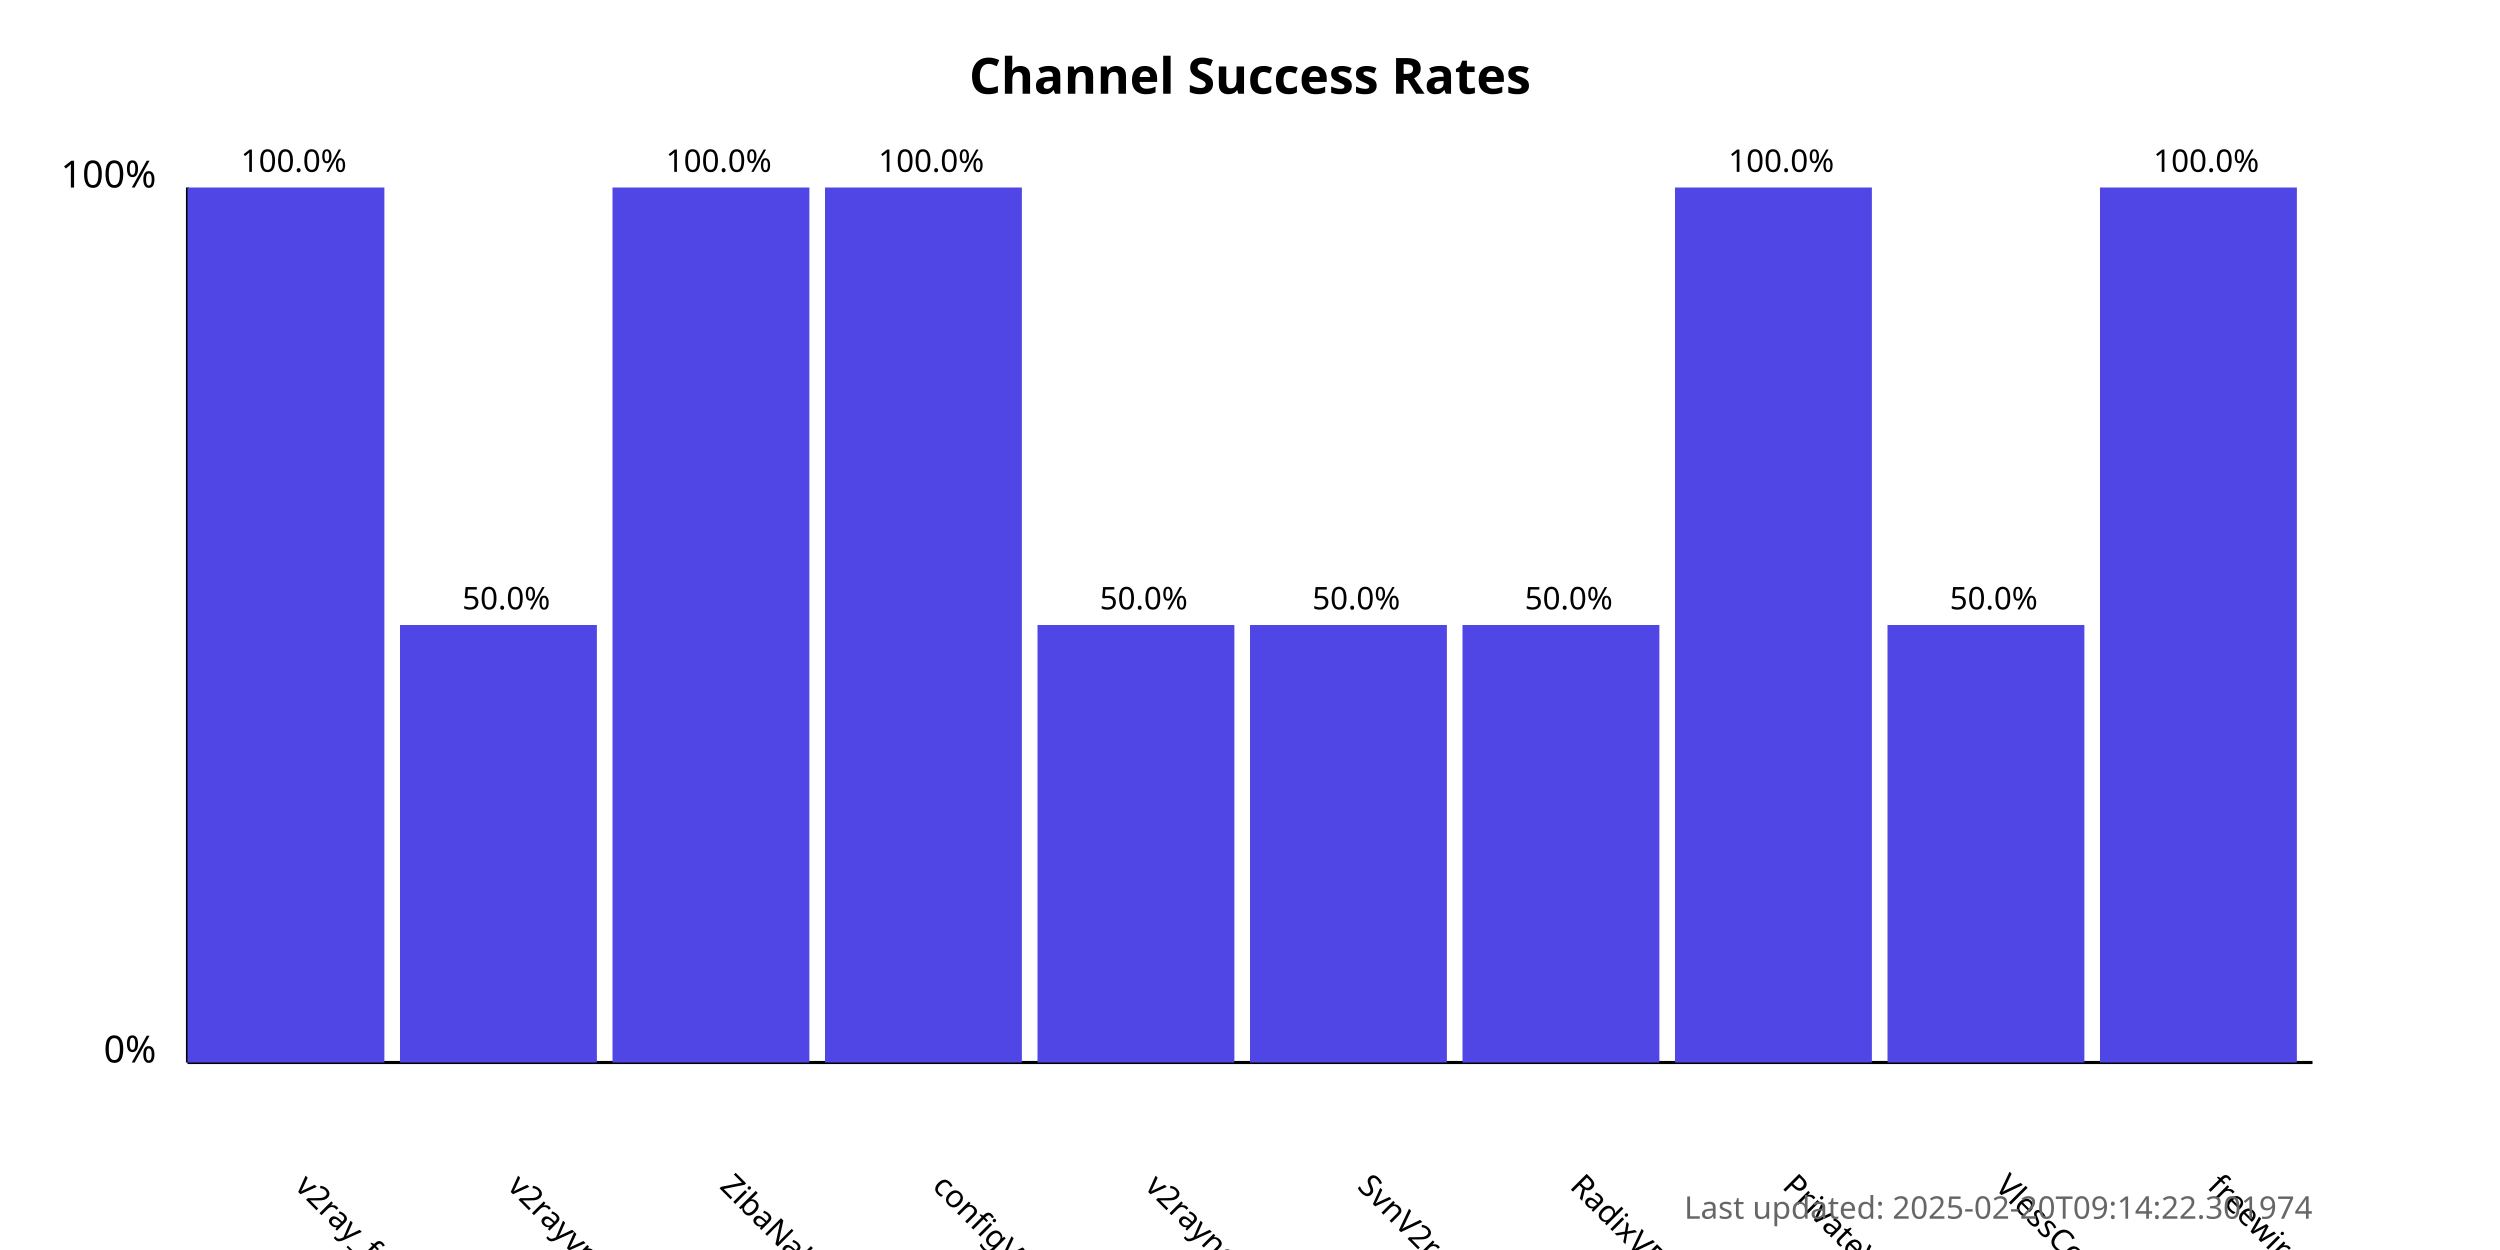
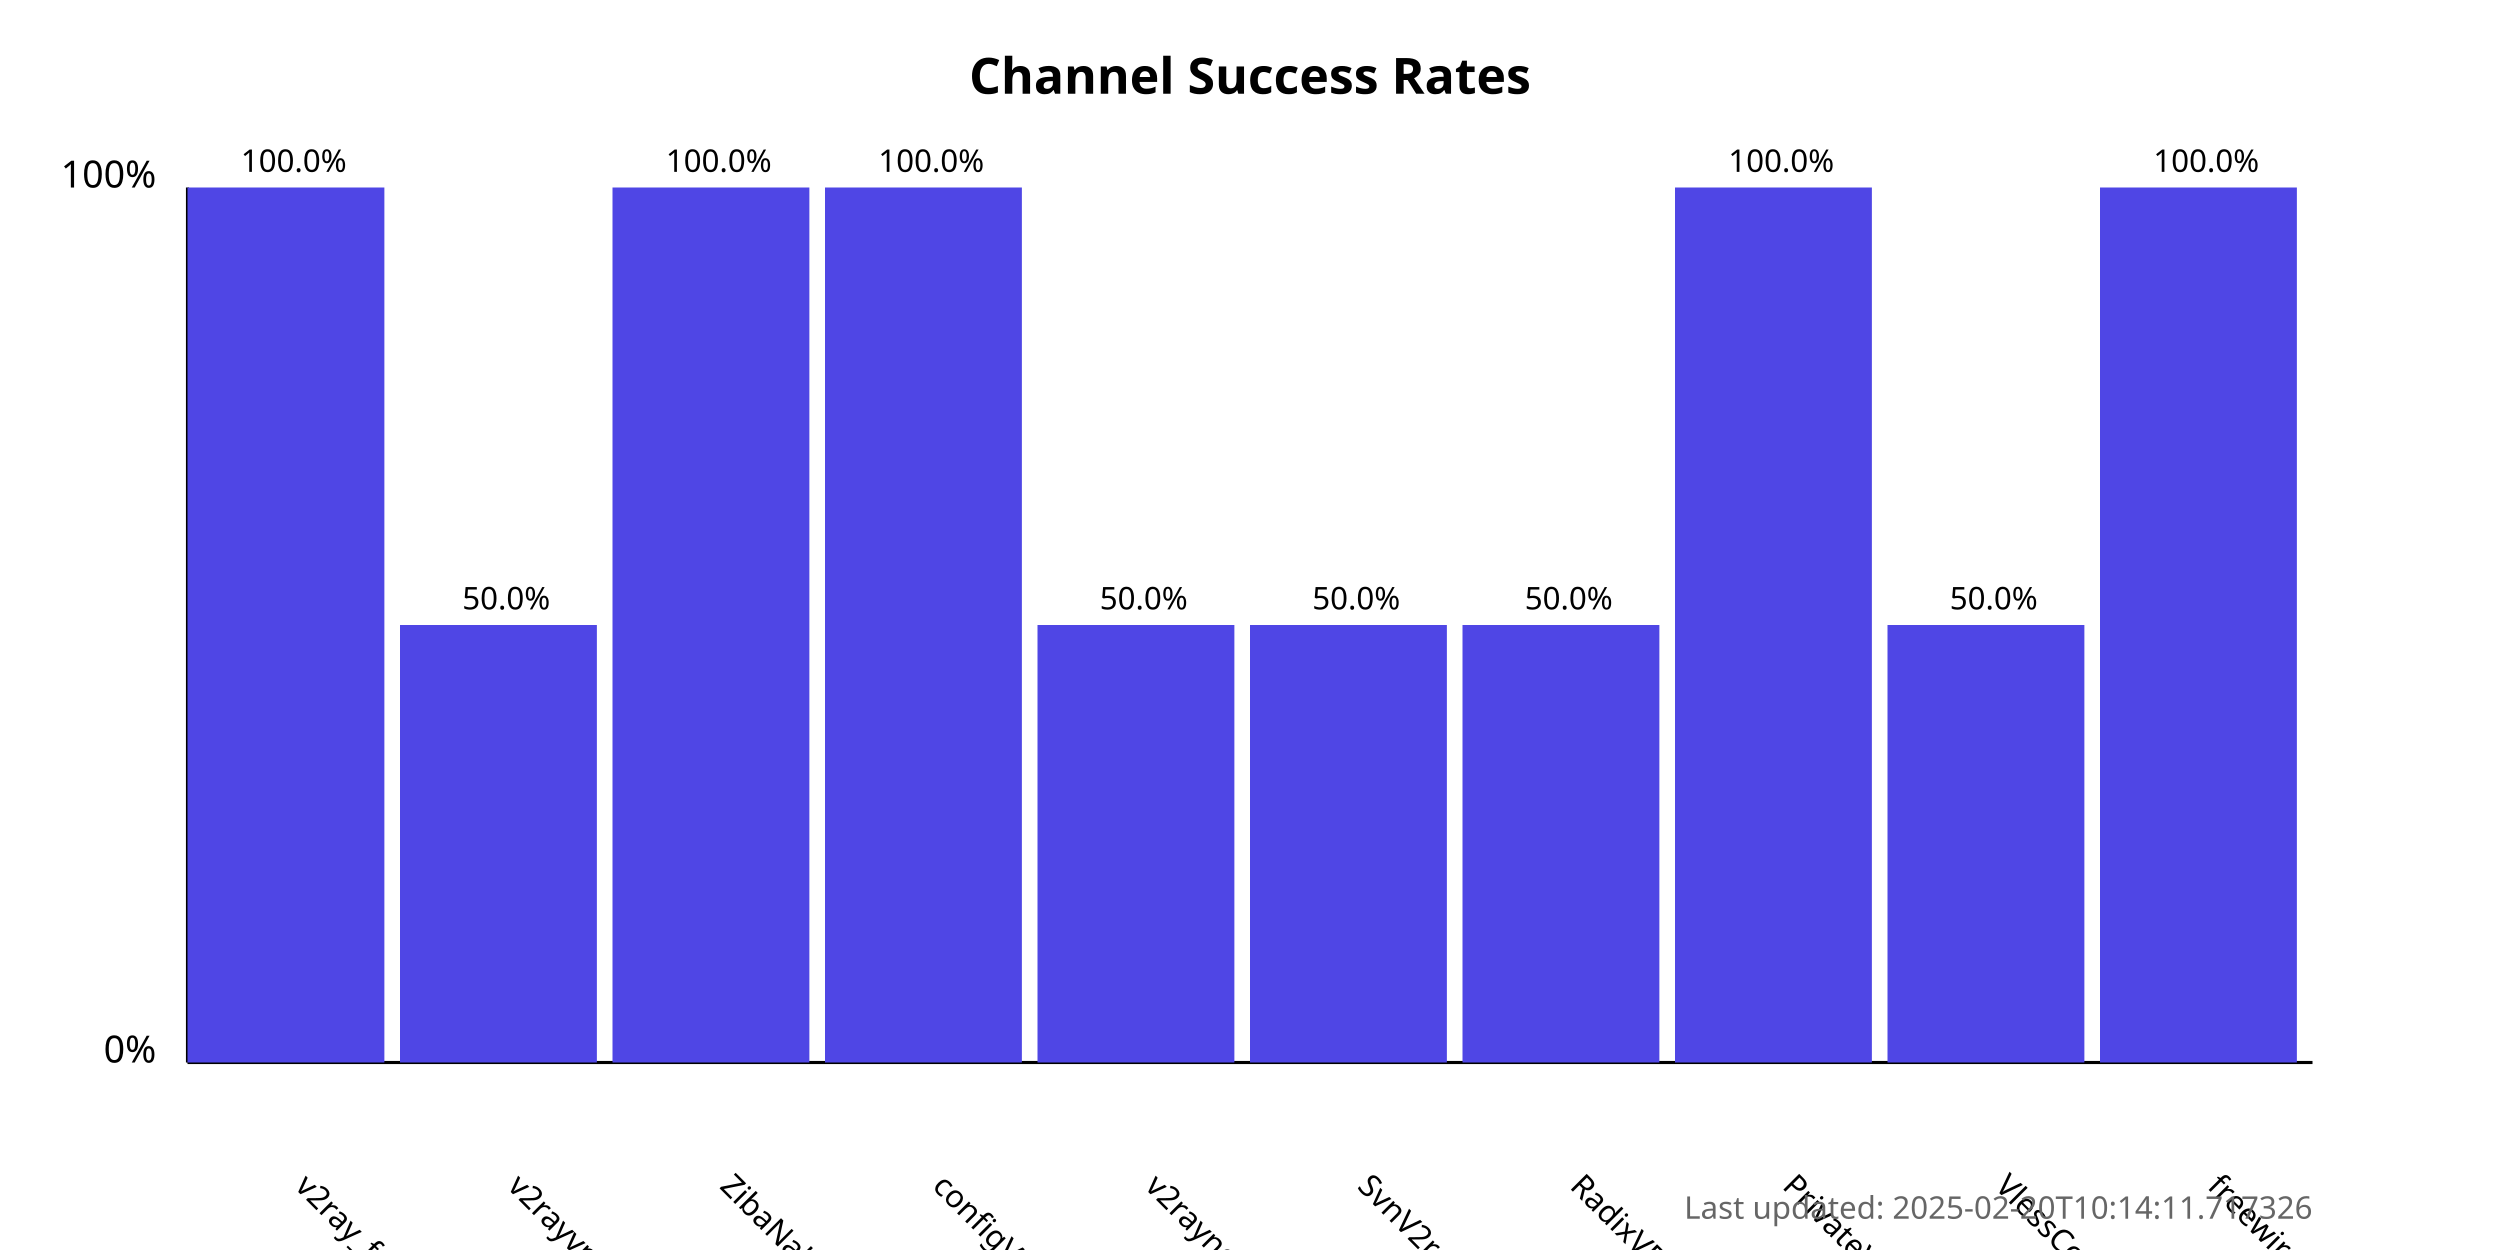
<svg xmlns="http://www.w3.org/2000/svg" width="800" height="400">
  <style>
            .chart-title { font: bold 16px sans-serif; }
            .axis-label { font: 12px sans-serif; }
            .tick-label { font: 10px sans-serif; }
            .bar { fill: #4f46e5; }
            .bar:hover { fill: #6366f1; }
            .timestamp { font: 10px sans-serif; fill: #666; }
        </style>
  <text x="400.0" y="30" text-anchor="middle" class="chart-title">
            Channel Success Rates
        </text>
  <line x1="60" y1="340" x2="60" y2="60" stroke="black" stroke-width="1" />
  <line x1="60" y1="340" x2="740" y2="340" stroke="black" stroke-width="1" />
  <text x="50" y="340" text-anchor="end" class="axis-label">0%</text>
  <text x="50" y="60" text-anchor="end" class="axis-label">100%</text>
  <g>
    <rect x="60" y="60.0" width="63.0" height="280.0" class="bar" />
    <text x="94.0" y="380" transform="rotate(45, 94.0, 380)" text-anchor="start" class="tick-label">
                v2ray_free_conf
            </text>
    <text x="94.0" y="55.0" text-anchor="middle" class="tick-label">
                100.0%
            </text>
  </g>
  <g>
    <rect x="128.0" y="200.0" width="63.0" height="140.0" class="bar" />
    <text x="162.0" y="380" transform="rotate(45, 162.0, 380)" text-anchor="start" class="tick-label">
                v2rayvpno
            </text>
    <text x="162.0" y="195.0" text-anchor="middle" class="tick-label">
                50.0%
            </text>
  </g>
  <g>
    <rect x="196.0" y="60.0" width="63.0" height="280.0" class="bar" />
    <text x="230.0" y="380" transform="rotate(45, 230.0, 380)" text-anchor="start" class="tick-label">
                ZibaNabz
            </text>
    <text x="230.0" y="55.0" text-anchor="middle" class="tick-label">
                100.0%
            </text>
  </g>
  <g>
    <rect x="264.0" y="60.0" width="63.0" height="280.0" class="bar" />
    <text x="298.0" y="380" transform="rotate(45, 298.0, 380)" text-anchor="start" class="tick-label">
                configV2rayForFree
            </text>
    <text x="298.0" y="55.0" text-anchor="middle" class="tick-label">
                100.0%
            </text>
  </g>
  <g>
    <rect x="332.0" y="200.0" width="63.0" height="140.0" class="bar" />
    <text x="366.0" y="380" transform="rotate(45, 366.0, 380)" text-anchor="start" class="tick-label">
                v2rayngvpn
            </text>
    <text x="366.0" y="195.0" text-anchor="middle" class="tick-label">
                50.0%
            </text>
  </g>
  <g>
    <rect x="400.0" y="200.0" width="63.0" height="140.0" class="bar" />
    <text x="434.0" y="380" transform="rotate(45, 434.0, 380)" text-anchor="start" class="tick-label">
                SvnV2ray
            </text>
    <text x="434.0" y="195.0" text-anchor="middle" class="tick-label">
                50.0%
            </text>
  </g>
  <g>
    <rect x="468.0" y="200.0" width="63.0" height="140.0" class="bar" />
    <text x="502.0" y="380" transform="rotate(45, 502.0, 380)" text-anchor="start" class="tick-label">
                RadixVPN
            </text>
    <text x="502.0" y="195.0" text-anchor="middle" class="tick-label">
                50.0%
            </text>
  </g>
  <g>
    <rect x="536.0" y="60.0" width="63.0" height="280.0" class="bar" />
    <text x="570.0" y="380" transform="rotate(45, 570.0, 380)" text-anchor="start" class="tick-label">
                PrivateVPNs
            </text>
    <text x="570.0" y="55.0" text-anchor="middle" class="tick-label">
                100.0%
            </text>
  </g>
  <g>
    <rect x="604.0" y="200.0" width="63.0" height="140.0" class="bar" />
    <text x="638.0" y="380" transform="rotate(45, 638.0, 380)" text-anchor="start" class="tick-label">
                VlessConfig
            </text>
    <text x="638.0" y="195.0" text-anchor="middle" class="tick-label">
                50.0%
            </text>
  </g>
  <g>
    <rect x="672.0" y="60.0" width="63.0" height="280.0" class="bar" />
    <text x="706.0" y="380" transform="rotate(45, 706.0, 380)" text-anchor="start" class="tick-label">
                freewireguard
            </text>
    <text x="706.0" y="55.0" text-anchor="middle" class="tick-label">
                100.0%
            </text>
  </g>
  <text x="740" y="390" text-anchor="end" class="timestamp">
-             Last updated: 2025-02-20T09:14:22.301974
+             Last updated: 2025-02-20T10:14:11.717326
        </text>
</svg>
